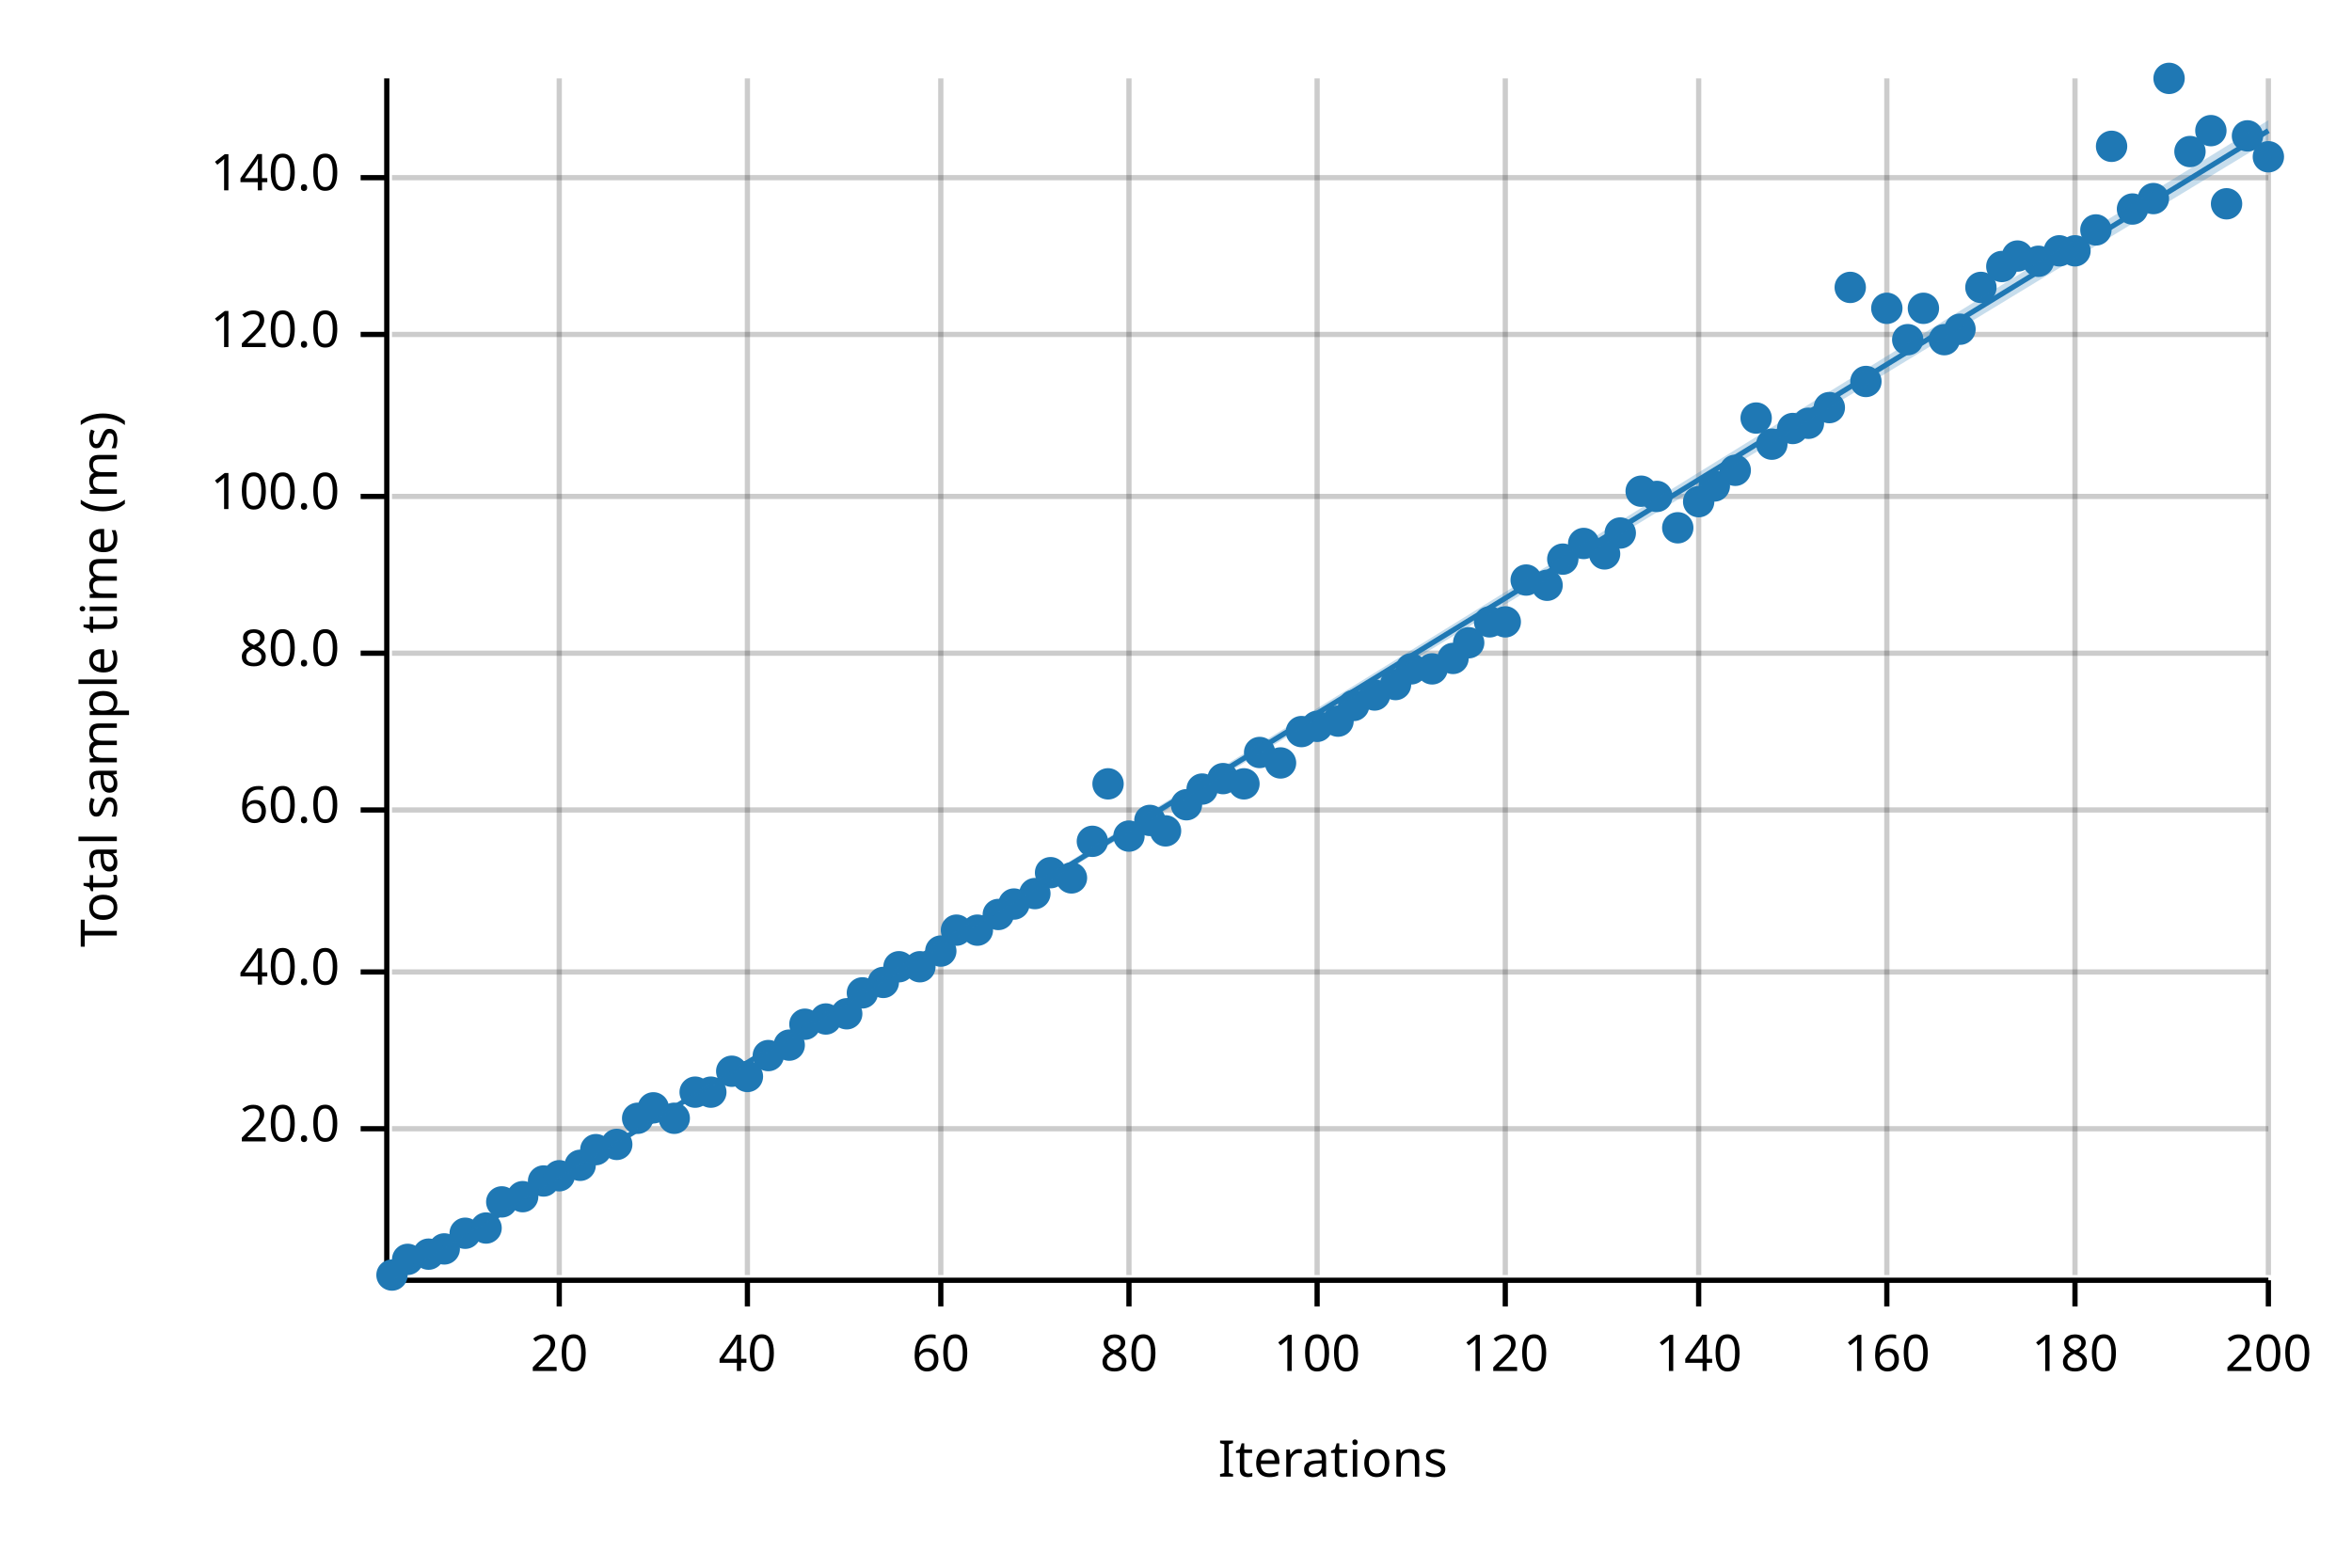
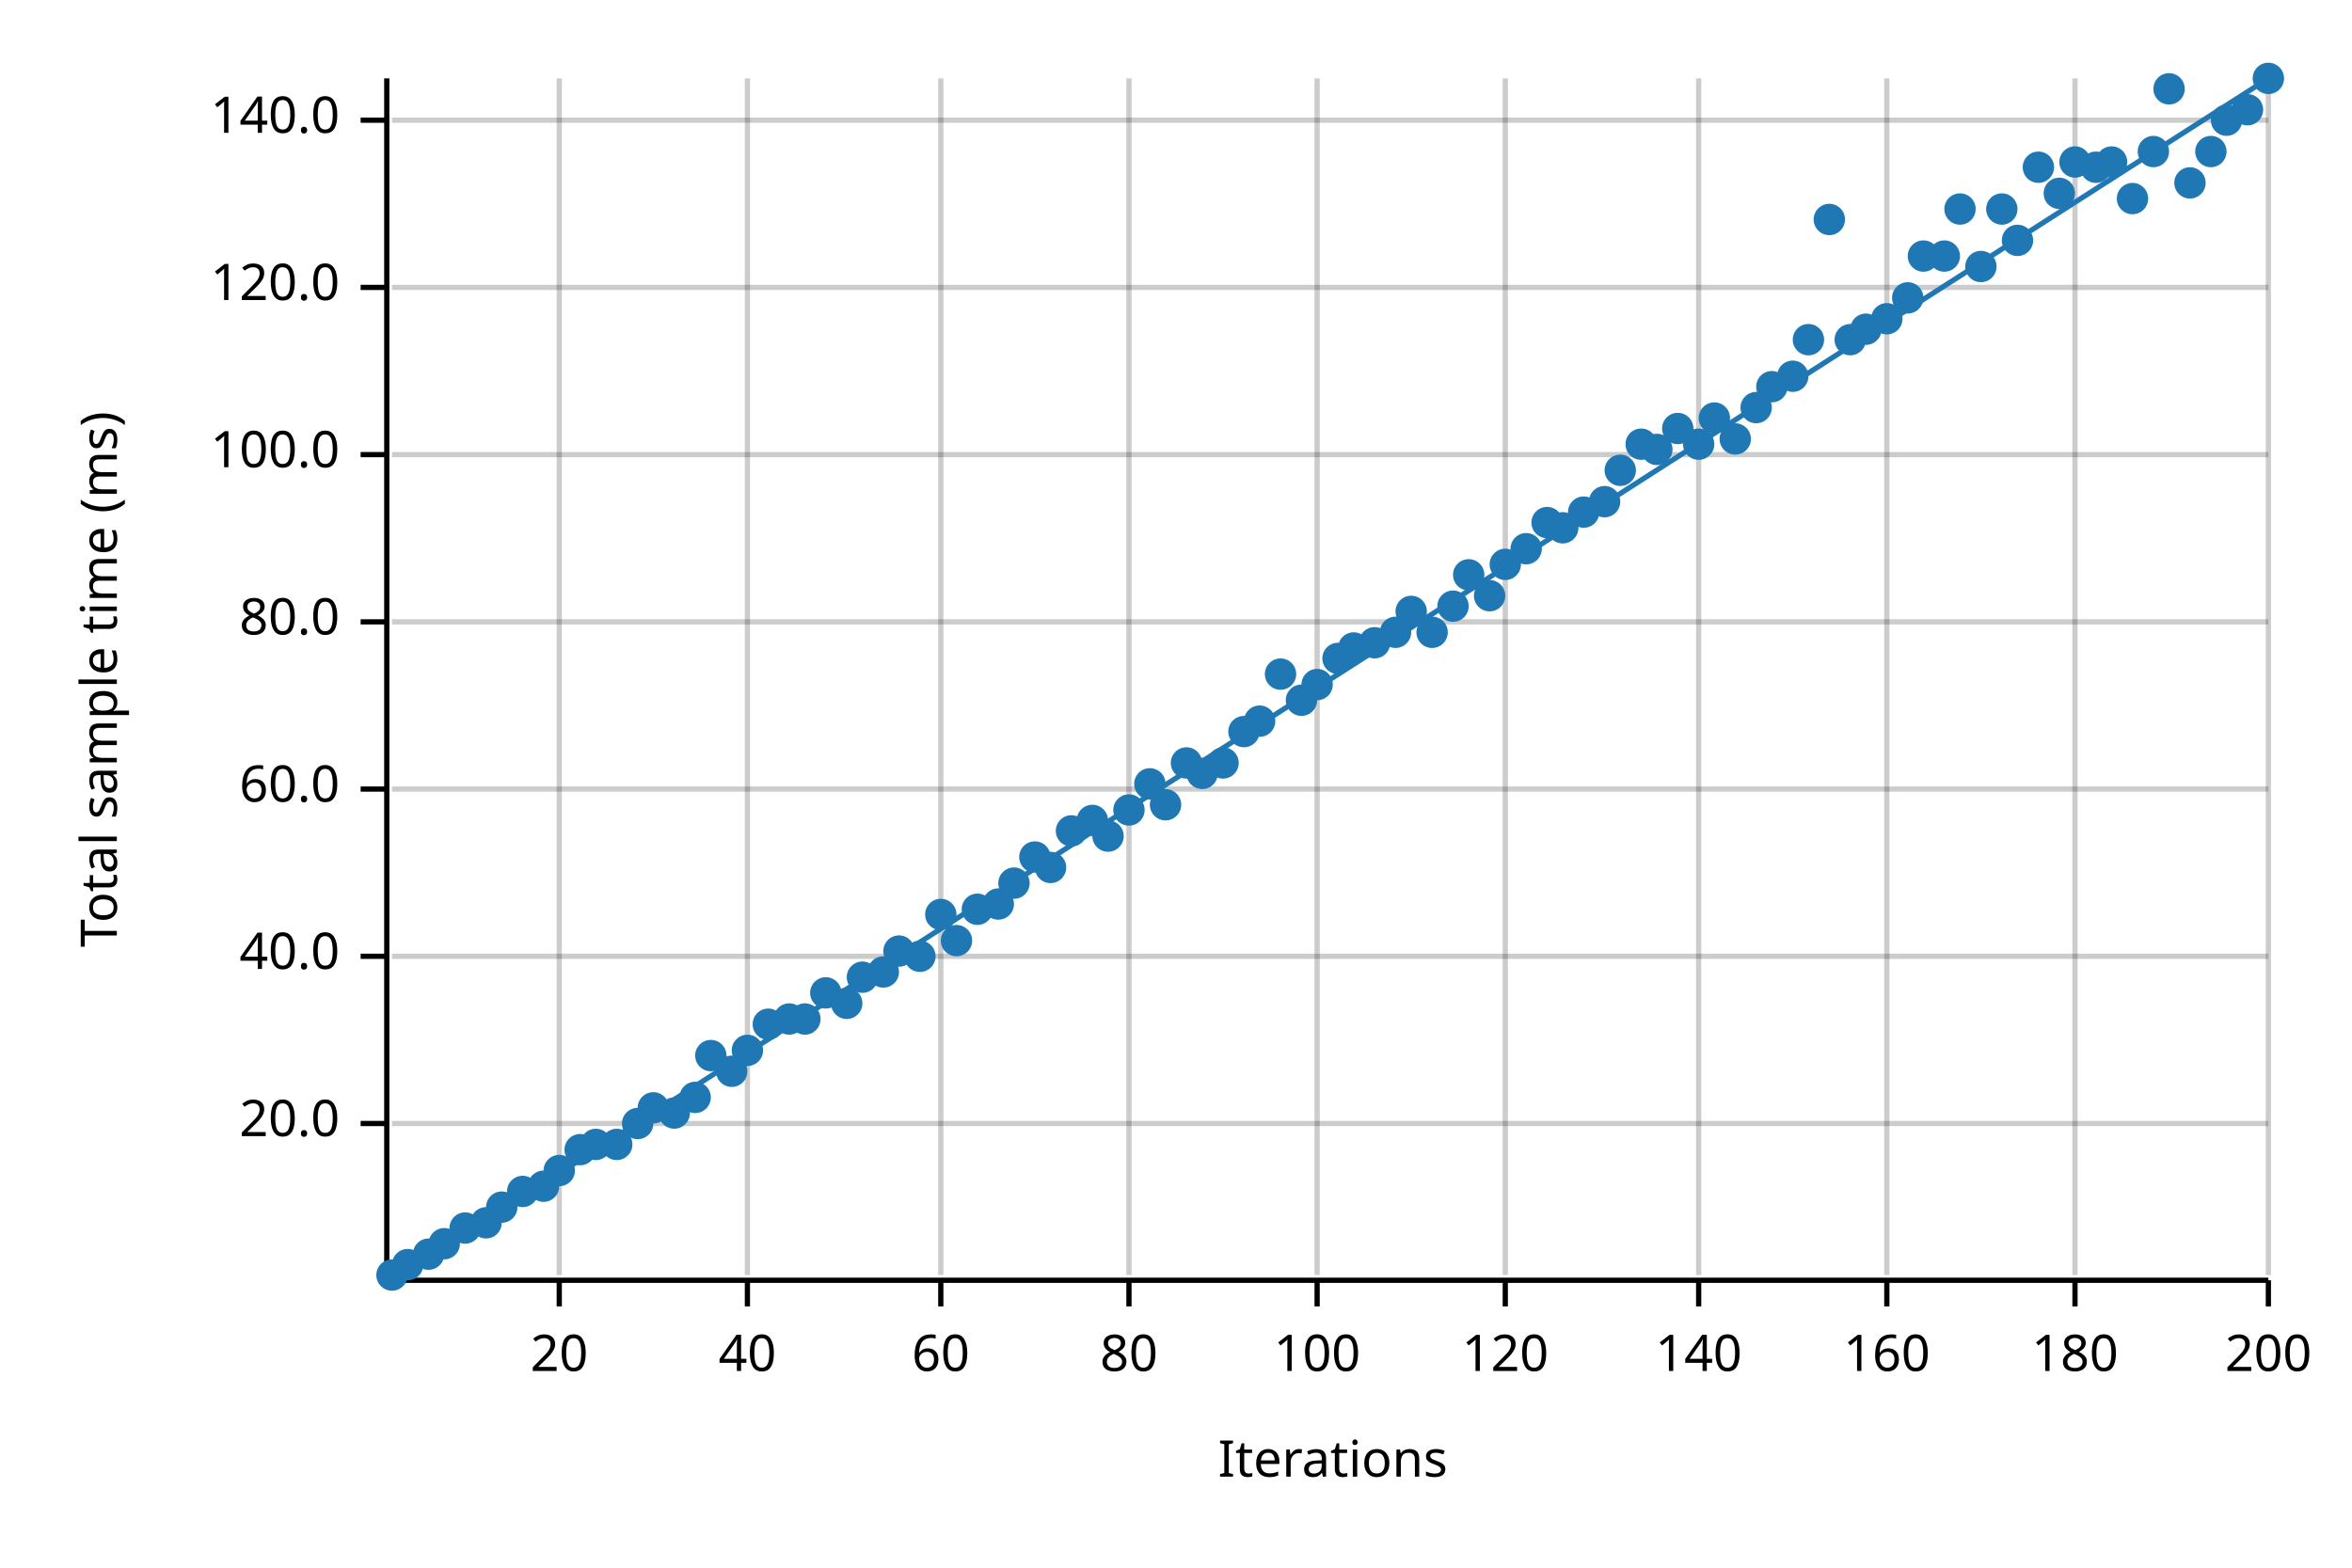
<svg xmlns="http://www.w3.org/2000/svg" width="450" height="300" viewBox="0 0 450 300">
  <text x="15" y="130" dy="0.76em" text-anchor="middle" font-family="sans-serif" font-size="9.677" opacity="1" fill="#000000" transform="rotate(270, 15, 130)">
Total sample time (ms)
</text>
  <text x="255" y="285" dy="-0.5ex" text-anchor="middle" font-family="sans-serif" font-size="9.677" opacity="1" fill="#000000">
Iterations
</text>
  <line opacity="0.2" stroke="#000000" stroke-width="1" x1="107" y1="244" x2="107" y2="15" />
  <line opacity="0.2" stroke="#000000" stroke-width="1" x1="143" y1="244" x2="143" y2="15" />
  <line opacity="0.2" stroke="#000000" stroke-width="1" x1="180" y1="244" x2="180" y2="15" />
  <line opacity="0.2" stroke="#000000" stroke-width="1" x1="216" y1="244" x2="216" y2="15" />
  <line opacity="0.2" stroke="#000000" stroke-width="1" x1="252" y1="244" x2="252" y2="15" />
  <line opacity="0.2" stroke="#000000" stroke-width="1" x1="288" y1="244" x2="288" y2="15" />
  <line opacity="0.2" stroke="#000000" stroke-width="1" x1="325" y1="244" x2="325" y2="15" />
  <line opacity="0.2" stroke="#000000" stroke-width="1" x1="361" y1="244" x2="361" y2="15" />
  <line opacity="0.2" stroke="#000000" stroke-width="1" x1="397" y1="244" x2="397" y2="15" />
  <line opacity="0.2" stroke="#000000" stroke-width="1" x1="434" y1="244" x2="434" y2="15" />
-   <line opacity="0.2" stroke="#000000" stroke-width="1" x1="75" y1="216" x2="434" y2="216" />
-   <line opacity="0.2" stroke="#000000" stroke-width="1" x1="75" y1="186" x2="434" y2="186" />
-   <line opacity="0.2" stroke="#000000" stroke-width="1" x1="75" y1="155" x2="434" y2="155" />
-   <line opacity="0.2" stroke="#000000" stroke-width="1" x1="75" y1="125" x2="434" y2="125" />
-   <line opacity="0.2" stroke="#000000" stroke-width="1" x1="75" y1="95" x2="434" y2="95" />
-   <line opacity="0.2" stroke="#000000" stroke-width="1" x1="75" y1="64" x2="434" y2="64" />
-   <line opacity="0.2" stroke="#000000" stroke-width="1" x1="75" y1="34" x2="434" y2="34" />
+   <line opacity="0.2" stroke="#000000" stroke-width="1" x1="75" y1="215" x2="434" y2="215" />
+   <line opacity="0.2" stroke="#000000" stroke-width="1" x1="75" y1="183" x2="434" y2="183" />
+   <line opacity="0.2" stroke="#000000" stroke-width="1" x1="75" y1="151" x2="434" y2="151" />
+   <line opacity="0.2" stroke="#000000" stroke-width="1" x1="75" y1="119" x2="434" y2="119" />
+   <line opacity="0.2" stroke="#000000" stroke-width="1" x1="75" y1="87" x2="434" y2="87" />
+   <line opacity="0.2" stroke="#000000" stroke-width="1" x1="75" y1="55" x2="434" y2="55" />
+   <line opacity="0.2" stroke="#000000" stroke-width="1" x1="75" y1="23" x2="434" y2="23" />
  <polyline fill="none" opacity="1" stroke="#000000" stroke-width="1" points="74,15 74,244 " />
-   <text x="65" y="216" dy="0.5ex" text-anchor="end" font-family="sans-serif" font-size="9.677" opacity="1" fill="#000000">
+   <text x="65" y="215" dy="0.5ex" text-anchor="end" font-family="sans-serif" font-size="9.677" opacity="1" fill="#000000">
20.0
</text>
-   <polyline fill="none" opacity="1" stroke="#000000" stroke-width="1" points="69,216 74,216 " />
-   <text x="65" y="186" dy="0.5ex" text-anchor="end" font-family="sans-serif" font-size="9.677" opacity="1" fill="#000000">
+   <polyline fill="none" opacity="1" stroke="#000000" stroke-width="1" points="69,215 74,215 " />
+   <text x="65" y="183" dy="0.5ex" text-anchor="end" font-family="sans-serif" font-size="9.677" opacity="1" fill="#000000">
40.0
</text>
-   <polyline fill="none" opacity="1" stroke="#000000" stroke-width="1" points="69,186 74,186 " />
-   <text x="65" y="155" dy="0.5ex" text-anchor="end" font-family="sans-serif" font-size="9.677" opacity="1" fill="#000000">
+   <polyline fill="none" opacity="1" stroke="#000000" stroke-width="1" points="69,183 74,183 " />
+   <text x="65" y="151" dy="0.5ex" text-anchor="end" font-family="sans-serif" font-size="9.677" opacity="1" fill="#000000">
60.0
</text>
-   <polyline fill="none" opacity="1" stroke="#000000" stroke-width="1" points="69,155 74,155 " />
-   <text x="65" y="125" dy="0.5ex" text-anchor="end" font-family="sans-serif" font-size="9.677" opacity="1" fill="#000000">
+   <polyline fill="none" opacity="1" stroke="#000000" stroke-width="1" points="69,151 74,151 " />
+   <text x="65" y="119" dy="0.5ex" text-anchor="end" font-family="sans-serif" font-size="9.677" opacity="1" fill="#000000">
80.0
</text>
-   <polyline fill="none" opacity="1" stroke="#000000" stroke-width="1" points="69,125 74,125 " />
-   <text x="65" y="95" dy="0.5ex" text-anchor="end" font-family="sans-serif" font-size="9.677" opacity="1" fill="#000000">
+   <polyline fill="none" opacity="1" stroke="#000000" stroke-width="1" points="69,119 74,119 " />
+   <text x="65" y="87" dy="0.5ex" text-anchor="end" font-family="sans-serif" font-size="9.677" opacity="1" fill="#000000">
100.0
</text>
-   <polyline fill="none" opacity="1" stroke="#000000" stroke-width="1" points="69,95 74,95 " />
-   <text x="65" y="64" dy="0.5ex" text-anchor="end" font-family="sans-serif" font-size="9.677" opacity="1" fill="#000000">
+   <polyline fill="none" opacity="1" stroke="#000000" stroke-width="1" points="69,87 74,87 " />
+   <text x="65" y="55" dy="0.5ex" text-anchor="end" font-family="sans-serif" font-size="9.677" opacity="1" fill="#000000">
120.0
</text>
-   <polyline fill="none" opacity="1" stroke="#000000" stroke-width="1" points="69,64 74,64 " />
-   <text x="65" y="34" dy="0.5ex" text-anchor="end" font-family="sans-serif" font-size="9.677" opacity="1" fill="#000000">
+   <polyline fill="none" opacity="1" stroke="#000000" stroke-width="1" points="69,55 74,55 " />
+   <text x="65" y="23" dy="0.5ex" text-anchor="end" font-family="sans-serif" font-size="9.677" opacity="1" fill="#000000">
140.0
</text>
-   <polyline fill="none" opacity="1" stroke="#000000" stroke-width="1" points="69,34 74,34 " />
+   <polyline fill="none" opacity="1" stroke="#000000" stroke-width="1" points="69,23 74,23 " />
  <polyline fill="none" opacity="1" stroke="#000000" stroke-width="1" points="75,245 434,245 " />
  <text x="107" y="255" dy="0.76em" text-anchor="middle" font-family="sans-serif" font-size="9.677" opacity="1" fill="#000000">
20
</text>
  <polyline fill="none" opacity="1" stroke="#000000" stroke-width="1" points="107,245 107,250 " />
  <text x="143" y="255" dy="0.76em" text-anchor="middle" font-family="sans-serif" font-size="9.677" opacity="1" fill="#000000">
40
</text>
  <polyline fill="none" opacity="1" stroke="#000000" stroke-width="1" points="143,245 143,250 " />
  <text x="180" y="255" dy="0.76em" text-anchor="middle" font-family="sans-serif" font-size="9.677" opacity="1" fill="#000000">
60
</text>
  <polyline fill="none" opacity="1" stroke="#000000" stroke-width="1" points="180,245 180,250 " />
  <text x="216" y="255" dy="0.76em" text-anchor="middle" font-family="sans-serif" font-size="9.677" opacity="1" fill="#000000">
80
</text>
  <polyline fill="none" opacity="1" stroke="#000000" stroke-width="1" points="216,245 216,250 " />
  <text x="252" y="255" dy="0.76em" text-anchor="middle" font-family="sans-serif" font-size="9.677" opacity="1" fill="#000000">
100
</text>
  <polyline fill="none" opacity="1" stroke="#000000" stroke-width="1" points="252,245 252,250 " />
  <text x="288" y="255" dy="0.76em" text-anchor="middle" font-family="sans-serif" font-size="9.677" opacity="1" fill="#000000">
120
</text>
  <polyline fill="none" opacity="1" stroke="#000000" stroke-width="1" points="288,245 288,250 " />
  <text x="325" y="255" dy="0.76em" text-anchor="middle" font-family="sans-serif" font-size="9.677" opacity="1" fill="#000000">
140
</text>
  <polyline fill="none" opacity="1" stroke="#000000" stroke-width="1" points="325,245 325,250 " />
  <text x="361" y="255" dy="0.76em" text-anchor="middle" font-family="sans-serif" font-size="9.677" opacity="1" fill="#000000">
160
</text>
  <polyline fill="none" opacity="1" stroke="#000000" stroke-width="1" points="361,245 361,250 " />
  <text x="397" y="255" dy="0.76em" text-anchor="middle" font-family="sans-serif" font-size="9.677" opacity="1" fill="#000000">
180
</text>
  <polyline fill="none" opacity="1" stroke="#000000" stroke-width="1" points="397,245 397,250 " />
  <text x="434" y="255" dy="0.76em" text-anchor="middle" font-family="sans-serif" font-size="9.677" opacity="1" fill="#000000">
200
</text>
  <polyline fill="none" opacity="1" stroke="#000000" stroke-width="1" points="434,245 434,250 " />
  <circle cx="75" cy="244" r="3" opacity="1" fill="#1F78B4" stroke="none" stroke-width="1" />
-   <circle cx="78" cy="241" r="3" opacity="1" fill="#1F78B4" stroke="none" stroke-width="1" />
+   <circle cx="78" cy="242" r="3" opacity="1" fill="#1F78B4" stroke="none" stroke-width="1" />
  <circle cx="82" cy="240" r="3" opacity="1" fill="#1F78B4" stroke="none" stroke-width="1" />
-   <circle cx="85" cy="239" r="3" opacity="1" fill="#1F78B4" stroke="none" stroke-width="1" />
-   <circle cx="89" cy="236" r="3" opacity="1" fill="#1F78B4" stroke="none" stroke-width="1" />
-   <circle cx="93" cy="235" r="3" opacity="1" fill="#1F78B4" stroke="none" stroke-width="1" />
-   <circle cx="96" cy="230" r="3" opacity="1" fill="#1F78B4" stroke="none" stroke-width="1" />
-   <circle cx="100" cy="229" r="3" opacity="1" fill="#1F78B4" stroke="none" stroke-width="1" />
-   <circle cx="104" cy="226" r="3" opacity="1" fill="#1F78B4" stroke="none" stroke-width="1" />
-   <circle cx="107" cy="225" r="3" opacity="1" fill="#1F78B4" stroke="none" stroke-width="1" />
-   <circle cx="111" cy="223" r="3" opacity="1" fill="#1F78B4" stroke="none" stroke-width="1" />
-   <circle cx="114" cy="220" r="3" opacity="1" fill="#1F78B4" stroke="none" stroke-width="1" />
+   <circle cx="85" cy="238" r="3" opacity="1" fill="#1F78B4" stroke="none" stroke-width="1" />
+   <circle cx="89" cy="235" r="3" opacity="1" fill="#1F78B4" stroke="none" stroke-width="1" />
+   <circle cx="93" cy="234" r="3" opacity="1" fill="#1F78B4" stroke="none" stroke-width="1" />
+   <circle cx="96" cy="231" r="3" opacity="1" fill="#1F78B4" stroke="none" stroke-width="1" />
+   <circle cx="100" cy="228" r="3" opacity="1" fill="#1F78B4" stroke="none" stroke-width="1" />
+   <circle cx="104" cy="227" r="3" opacity="1" fill="#1F78B4" stroke="none" stroke-width="1" />
+   <circle cx="107" cy="224" r="3" opacity="1" fill="#1F78B4" stroke="none" stroke-width="1" />
+   <circle cx="111" cy="220" r="3" opacity="1" fill="#1F78B4" stroke="none" stroke-width="1" />
+   <circle cx="114" cy="219" r="3" opacity="1" fill="#1F78B4" stroke="none" stroke-width="1" />
  <circle cx="118" cy="219" r="3" opacity="1" fill="#1F78B4" stroke="none" stroke-width="1" />
-   <circle cx="122" cy="214" r="3" opacity="1" fill="#1F78B4" stroke="none" stroke-width="1" />
+   <circle cx="122" cy="215" r="3" opacity="1" fill="#1F78B4" stroke="none" stroke-width="1" />
  <circle cx="125" cy="212" r="3" opacity="1" fill="#1F78B4" stroke="none" stroke-width="1" />
-   <circle cx="129" cy="214" r="3" opacity="1" fill="#1F78B4" stroke="none" stroke-width="1" />
-   <circle cx="133" cy="209" r="3" opacity="1" fill="#1F78B4" stroke="none" stroke-width="1" />
-   <circle cx="136" cy="209" r="3" opacity="1" fill="#1F78B4" stroke="none" stroke-width="1" />
+   <circle cx="129" cy="213" r="3" opacity="1" fill="#1F78B4" stroke="none" stroke-width="1" />
+   <circle cx="133" cy="210" r="3" opacity="1" fill="#1F78B4" stroke="none" stroke-width="1" />
+   <circle cx="136" cy="202" r="3" opacity="1" fill="#1F78B4" stroke="none" stroke-width="1" />
  <circle cx="140" cy="205" r="3" opacity="1" fill="#1F78B4" stroke="none" stroke-width="1" />
-   <circle cx="143" cy="206" r="3" opacity="1" fill="#1F78B4" stroke="none" stroke-width="1" />
-   <circle cx="147" cy="202" r="3" opacity="1" fill="#1F78B4" stroke="none" stroke-width="1" />
-   <circle cx="151" cy="200" r="3" opacity="1" fill="#1F78B4" stroke="none" stroke-width="1" />
-   <circle cx="154" cy="196" r="3" opacity="1" fill="#1F78B4" stroke="none" stroke-width="1" />
-   <circle cx="158" cy="195" r="3" opacity="1" fill="#1F78B4" stroke="none" stroke-width="1" />
-   <circle cx="162" cy="194" r="3" opacity="1" fill="#1F78B4" stroke="none" stroke-width="1" />
-   <circle cx="165" cy="190" r="3" opacity="1" fill="#1F78B4" stroke="none" stroke-width="1" />
-   <circle cx="169" cy="188" r="3" opacity="1" fill="#1F78B4" stroke="none" stroke-width="1" />
-   <circle cx="172" cy="185" r="3" opacity="1" fill="#1F78B4" stroke="none" stroke-width="1" />
-   <circle cx="176" cy="185" r="3" opacity="1" fill="#1F78B4" stroke="none" stroke-width="1" />
-   <circle cx="180" cy="182" r="3" opacity="1" fill="#1F78B4" stroke="none" stroke-width="1" />
-   <circle cx="183" cy="178" r="3" opacity="1" fill="#1F78B4" stroke="none" stroke-width="1" />
-   <circle cx="187" cy="178" r="3" opacity="1" fill="#1F78B4" stroke="none" stroke-width="1" />
-   <circle cx="191" cy="175" r="3" opacity="1" fill="#1F78B4" stroke="none" stroke-width="1" />
-   <circle cx="194" cy="173" r="3" opacity="1" fill="#1F78B4" stroke="none" stroke-width="1" />
-   <circle cx="198" cy="171" r="3" opacity="1" fill="#1F78B4" stroke="none" stroke-width="1" />
-   <circle cx="201" cy="167" r="3" opacity="1" fill="#1F78B4" stroke="none" stroke-width="1" />
-   <circle cx="205" cy="168" r="3" opacity="1" fill="#1F78B4" stroke="none" stroke-width="1" />
-   <circle cx="209" cy="161" r="3" opacity="1" fill="#1F78B4" stroke="none" stroke-width="1" />
-   <circle cx="212" cy="150" r="3" opacity="1" fill="#1F78B4" stroke="none" stroke-width="1" />
-   <circle cx="216" cy="160" r="3" opacity="1" fill="#1F78B4" stroke="none" stroke-width="1" />
-   <circle cx="220" cy="157" r="3" opacity="1" fill="#1F78B4" stroke="none" stroke-width="1" />
-   <circle cx="223" cy="159" r="3" opacity="1" fill="#1F78B4" stroke="none" stroke-width="1" />
-   <circle cx="227" cy="154" r="3" opacity="1" fill="#1F78B4" stroke="none" stroke-width="1" />
-   <circle cx="230" cy="151" r="3" opacity="1" fill="#1F78B4" stroke="none" stroke-width="1" />
-   <circle cx="234" cy="149" r="3" opacity="1" fill="#1F78B4" stroke="none" stroke-width="1" />
-   <circle cx="238" cy="150" r="3" opacity="1" fill="#1F78B4" stroke="none" stroke-width="1" />
-   <circle cx="241" cy="144" r="3" opacity="1" fill="#1F78B4" stroke="none" stroke-width="1" />
-   <circle cx="245" cy="146" r="3" opacity="1" fill="#1F78B4" stroke="none" stroke-width="1" />
-   <circle cx="249" cy="140" r="3" opacity="1" fill="#1F78B4" stroke="none" stroke-width="1" />
-   <circle cx="252" cy="139" r="3" opacity="1" fill="#1F78B4" stroke="none" stroke-width="1" />
-   <circle cx="256" cy="138" r="3" opacity="1" fill="#1F78B4" stroke="none" stroke-width="1" />
-   <circle cx="259" cy="135" r="3" opacity="1" fill="#1F78B4" stroke="none" stroke-width="1" />
-   <circle cx="263" cy="133" r="3" opacity="1" fill="#1F78B4" stroke="none" stroke-width="1" />
-   <circle cx="267" cy="131" r="3" opacity="1" fill="#1F78B4" stroke="none" stroke-width="1" />
-   <circle cx="270" cy="128" r="3" opacity="1" fill="#1F78B4" stroke="none" stroke-width="1" />
-   <circle cx="274" cy="128" r="3" opacity="1" fill="#1F78B4" stroke="none" stroke-width="1" />
-   <circle cx="278" cy="126" r="3" opacity="1" fill="#1F78B4" stroke="none" stroke-width="1" />
-   <circle cx="281" cy="123" r="3" opacity="1" fill="#1F78B4" stroke="none" stroke-width="1" />
-   <circle cx="285" cy="119" r="3" opacity="1" fill="#1F78B4" stroke="none" stroke-width="1" />
-   <circle cx="288" cy="119" r="3" opacity="1" fill="#1F78B4" stroke="none" stroke-width="1" />
-   <circle cx="292" cy="111" r="3" opacity="1" fill="#1F78B4" stroke="none" stroke-width="1" />
-   <circle cx="296" cy="112" r="3" opacity="1" fill="#1F78B4" stroke="none" stroke-width="1" />
-   <circle cx="299" cy="107" r="3" opacity="1" fill="#1F78B4" stroke="none" stroke-width="1" />
-   <circle cx="303" cy="104" r="3" opacity="1" fill="#1F78B4" stroke="none" stroke-width="1" />
-   <circle cx="307" cy="106" r="3" opacity="1" fill="#1F78B4" stroke="none" stroke-width="1" />
-   <circle cx="310" cy="102" r="3" opacity="1" fill="#1F78B4" stroke="none" stroke-width="1" />
-   <circle cx="314" cy="94" r="3" opacity="1" fill="#1F78B4" stroke="none" stroke-width="1" />
-   <circle cx="317" cy="95" r="3" opacity="1" fill="#1F78B4" stroke="none" stroke-width="1" />
-   <circle cx="321" cy="101" r="3" opacity="1" fill="#1F78B4" stroke="none" stroke-width="1" />
-   <circle cx="325" cy="96" r="3" opacity="1" fill="#1F78B4" stroke="none" stroke-width="1" />
-   <circle cx="328" cy="93" r="3" opacity="1" fill="#1F78B4" stroke="none" stroke-width="1" />
-   <circle cx="332" cy="90" r="3" opacity="1" fill="#1F78B4" stroke="none" stroke-width="1" />
-   <circle cx="336" cy="80" r="3" opacity="1" fill="#1F78B4" stroke="none" stroke-width="1" />
-   <circle cx="339" cy="85" r="3" opacity="1" fill="#1F78B4" stroke="none" stroke-width="1" />
-   <circle cx="343" cy="82" r="3" opacity="1" fill="#1F78B4" stroke="none" stroke-width="1" />
-   <circle cx="346" cy="81" r="3" opacity="1" fill="#1F78B4" stroke="none" stroke-width="1" />
-   <circle cx="350" cy="78" r="3" opacity="1" fill="#1F78B4" stroke="none" stroke-width="1" />
-   <circle cx="354" cy="55" r="3" opacity="1" fill="#1F78B4" stroke="none" stroke-width="1" />
-   <circle cx="357" cy="73" r="3" opacity="1" fill="#1F78B4" stroke="none" stroke-width="1" />
-   <circle cx="361" cy="59" r="3" opacity="1" fill="#1F78B4" stroke="none" stroke-width="1" />
-   <circle cx="365" cy="65" r="3" opacity="1" fill="#1F78B4" stroke="none" stroke-width="1" />
-   <circle cx="368" cy="59" r="3" opacity="1" fill="#1F78B4" stroke="none" stroke-width="1" />
-   <circle cx="372" cy="65" r="3" opacity="1" fill="#1F78B4" stroke="none" stroke-width="1" />
-   <circle cx="375" cy="63" r="3" opacity="1" fill="#1F78B4" stroke="none" stroke-width="1" />
-   <circle cx="379" cy="55" r="3" opacity="1" fill="#1F78B4" stroke="none" stroke-width="1" />
-   <circle cx="383" cy="51" r="3" opacity="1" fill="#1F78B4" stroke="none" stroke-width="1" />
-   <circle cx="386" cy="49" r="3" opacity="1" fill="#1F78B4" stroke="none" stroke-width="1" />
-   <circle cx="390" cy="50" r="3" opacity="1" fill="#1F78B4" stroke="none" stroke-width="1" />
-   <circle cx="394" cy="48" r="3" opacity="1" fill="#1F78B4" stroke="none" stroke-width="1" />
-   <circle cx="397" cy="48" r="3" opacity="1" fill="#1F78B4" stroke="none" stroke-width="1" />
-   <circle cx="401" cy="44" r="3" opacity="1" fill="#1F78B4" stroke="none" stroke-width="1" />
-   <circle cx="404" cy="28" r="3" opacity="1" fill="#1F78B4" stroke="none" stroke-width="1" />
-   <circle cx="408" cy="40" r="3" opacity="1" fill="#1F78B4" stroke="none" stroke-width="1" />
-   <circle cx="412" cy="38" r="3" opacity="1" fill="#1F78B4" stroke="none" stroke-width="1" />
-   <circle cx="415" cy="15" r="3" opacity="1" fill="#1F78B4" stroke="none" stroke-width="1" />
-   <circle cx="419" cy="29" r="3" opacity="1" fill="#1F78B4" stroke="none" stroke-width="1" />
-   <circle cx="423" cy="25" r="3" opacity="1" fill="#1F78B4" stroke="none" stroke-width="1" />
-   <circle cx="426" cy="39" r="3" opacity="1" fill="#1F78B4" stroke="none" stroke-width="1" />
-   <circle cx="430" cy="26" r="3" opacity="1" fill="#1F78B4" stroke="none" stroke-width="1" />
-   <circle cx="434" cy="30" r="3" opacity="1" fill="#1F78B4" stroke="none" stroke-width="1" />
-   <polyline fill="none" opacity="1" stroke="#1F78B4" stroke-width="1" points="75,245 434,25 " />
-   <polygon opacity="0.25" fill="#1F78B4" points="75,245 434,27 434,23 " />
+   <circle cx="143" cy="201" r="3" opacity="1" fill="#1F78B4" stroke="none" stroke-width="1" />
+   <circle cx="147" cy="196" r="3" opacity="1" fill="#1F78B4" stroke="none" stroke-width="1" />
+   <circle cx="151" cy="195" r="3" opacity="1" fill="#1F78B4" stroke="none" stroke-width="1" />
+   <circle cx="154" cy="195" r="3" opacity="1" fill="#1F78B4" stroke="none" stroke-width="1" />
+   <circle cx="158" cy="190" r="3" opacity="1" fill="#1F78B4" stroke="none" stroke-width="1" />
+   <circle cx="162" cy="192" r="3" opacity="1" fill="#1F78B4" stroke="none" stroke-width="1" />
+   <circle cx="165" cy="187" r="3" opacity="1" fill="#1F78B4" stroke="none" stroke-width="1" />
+   <circle cx="169" cy="186" r="3" opacity="1" fill="#1F78B4" stroke="none" stroke-width="1" />
+   <circle cx="172" cy="182" r="3" opacity="1" fill="#1F78B4" stroke="none" stroke-width="1" />
+   <circle cx="176" cy="183" r="3" opacity="1" fill="#1F78B4" stroke="none" stroke-width="1" />
+   <circle cx="180" cy="175" r="3" opacity="1" fill="#1F78B4" stroke="none" stroke-width="1" />
+   <circle cx="183" cy="180" r="3" opacity="1" fill="#1F78B4" stroke="none" stroke-width="1" />
+   <circle cx="187" cy="174" r="3" opacity="1" fill="#1F78B4" stroke="none" stroke-width="1" />
+   <circle cx="191" cy="173" r="3" opacity="1" fill="#1F78B4" stroke="none" stroke-width="1" />
+   <circle cx="194" cy="169" r="3" opacity="1" fill="#1F78B4" stroke="none" stroke-width="1" />
+   <circle cx="198" cy="164" r="3" opacity="1" fill="#1F78B4" stroke="none" stroke-width="1" />
+   <circle cx="201" cy="166" r="3" opacity="1" fill="#1F78B4" stroke="none" stroke-width="1" />
+   <circle cx="205" cy="159" r="3" opacity="1" fill="#1F78B4" stroke="none" stroke-width="1" />
+   <circle cx="209" cy="157" r="3" opacity="1" fill="#1F78B4" stroke="none" stroke-width="1" />
+   <circle cx="212" cy="160" r="3" opacity="1" fill="#1F78B4" stroke="none" stroke-width="1" />
+   <circle cx="216" cy="155" r="3" opacity="1" fill="#1F78B4" stroke="none" stroke-width="1" />
+   <circle cx="220" cy="150" r="3" opacity="1" fill="#1F78B4" stroke="none" stroke-width="1" />
+   <circle cx="223" cy="154" r="3" opacity="1" fill="#1F78B4" stroke="none" stroke-width="1" />
+   <circle cx="227" cy="146" r="3" opacity="1" fill="#1F78B4" stroke="none" stroke-width="1" />
+   <circle cx="230" cy="148" r="3" opacity="1" fill="#1F78B4" stroke="none" stroke-width="1" />
+   <circle cx="234" cy="146" r="3" opacity="1" fill="#1F78B4" stroke="none" stroke-width="1" />
+   <circle cx="238" cy="140" r="3" opacity="1" fill="#1F78B4" stroke="none" stroke-width="1" />
+   <circle cx="241" cy="138" r="3" opacity="1" fill="#1F78B4" stroke="none" stroke-width="1" />
+   <circle cx="245" cy="129" r="3" opacity="1" fill="#1F78B4" stroke="none" stroke-width="1" />
+   <circle cx="249" cy="134" r="3" opacity="1" fill="#1F78B4" stroke="none" stroke-width="1" />
+   <circle cx="252" cy="131" r="3" opacity="1" fill="#1F78B4" stroke="none" stroke-width="1" />
+   <circle cx="256" cy="126" r="3" opacity="1" fill="#1F78B4" stroke="none" stroke-width="1" />
+   <circle cx="259" cy="124" r="3" opacity="1" fill="#1F78B4" stroke="none" stroke-width="1" />
+   <circle cx="263" cy="123" r="3" opacity="1" fill="#1F78B4" stroke="none" stroke-width="1" />
+   <circle cx="267" cy="121" r="3" opacity="1" fill="#1F78B4" stroke="none" stroke-width="1" />
+   <circle cx="270" cy="117" r="3" opacity="1" fill="#1F78B4" stroke="none" stroke-width="1" />
+   <circle cx="274" cy="121" r="3" opacity="1" fill="#1F78B4" stroke="none" stroke-width="1" />
+   <circle cx="278" cy="116" r="3" opacity="1" fill="#1F78B4" stroke="none" stroke-width="1" />
+   <circle cx="281" cy="110" r="3" opacity="1" fill="#1F78B4" stroke="none" stroke-width="1" />
+   <circle cx="285" cy="114" r="3" opacity="1" fill="#1F78B4" stroke="none" stroke-width="1" />
+   <circle cx="288" cy="108" r="3" opacity="1" fill="#1F78B4" stroke="none" stroke-width="1" />
+   <circle cx="292" cy="105" r="3" opacity="1" fill="#1F78B4" stroke="none" stroke-width="1" />
+   <circle cx="296" cy="100" r="3" opacity="1" fill="#1F78B4" stroke="none" stroke-width="1" />
+   <circle cx="299" cy="101" r="3" opacity="1" fill="#1F78B4" stroke="none" stroke-width="1" />
+   <circle cx="303" cy="98" r="3" opacity="1" fill="#1F78B4" stroke="none" stroke-width="1" />
+   <circle cx="307" cy="96" r="3" opacity="1" fill="#1F78B4" stroke="none" stroke-width="1" />
+   <circle cx="310" cy="90" r="3" opacity="1" fill="#1F78B4" stroke="none" stroke-width="1" />
+   <circle cx="314" cy="85" r="3" opacity="1" fill="#1F78B4" stroke="none" stroke-width="1" />
+   <circle cx="317" cy="86" r="3" opacity="1" fill="#1F78B4" stroke="none" stroke-width="1" />
+   <circle cx="321" cy="82" r="3" opacity="1" fill="#1F78B4" stroke="none" stroke-width="1" />
+   <circle cx="325" cy="85" r="3" opacity="1" fill="#1F78B4" stroke="none" stroke-width="1" />
+   <circle cx="328" cy="80" r="3" opacity="1" fill="#1F78B4" stroke="none" stroke-width="1" />
+   <circle cx="332" cy="84" r="3" opacity="1" fill="#1F78B4" stroke="none" stroke-width="1" />
+   <circle cx="336" cy="78" r="3" opacity="1" fill="#1F78B4" stroke="none" stroke-width="1" />
+   <circle cx="339" cy="74" r="3" opacity="1" fill="#1F78B4" stroke="none" stroke-width="1" />
+   <circle cx="343" cy="72" r="3" opacity="1" fill="#1F78B4" stroke="none" stroke-width="1" />
+   <circle cx="346" cy="65" r="3" opacity="1" fill="#1F78B4" stroke="none" stroke-width="1" />
+   <circle cx="350" cy="42" r="3" opacity="1" fill="#1F78B4" stroke="none" stroke-width="1" />
+   <circle cx="354" cy="65" r="3" opacity="1" fill="#1F78B4" stroke="none" stroke-width="1" />
+   <circle cx="357" cy="63" r="3" opacity="1" fill="#1F78B4" stroke="none" stroke-width="1" />
+   <circle cx="361" cy="61" r="3" opacity="1" fill="#1F78B4" stroke="none" stroke-width="1" />
+   <circle cx="365" cy="57" r="3" opacity="1" fill="#1F78B4" stroke="none" stroke-width="1" />
+   <circle cx="368" cy="49" r="3" opacity="1" fill="#1F78B4" stroke="none" stroke-width="1" />
+   <circle cx="372" cy="49" r="3" opacity="1" fill="#1F78B4" stroke="none" stroke-width="1" />
+   <circle cx="375" cy="40" r="3" opacity="1" fill="#1F78B4" stroke="none" stroke-width="1" />
+   <circle cx="379" cy="51" r="3" opacity="1" fill="#1F78B4" stroke="none" stroke-width="1" />
+   <circle cx="383" cy="40" r="3" opacity="1" fill="#1F78B4" stroke="none" stroke-width="1" />
+   <circle cx="386" cy="46" r="3" opacity="1" fill="#1F78B4" stroke="none" stroke-width="1" />
+   <circle cx="390" cy="32" r="3" opacity="1" fill="#1F78B4" stroke="none" stroke-width="1" />
+   <circle cx="394" cy="37" r="3" opacity="1" fill="#1F78B4" stroke="none" stroke-width="1" />
+   <circle cx="397" cy="31" r="3" opacity="1" fill="#1F78B4" stroke="none" stroke-width="1" />
+   <circle cx="401" cy="32" r="3" opacity="1" fill="#1F78B4" stroke="none" stroke-width="1" />
+   <circle cx="404" cy="31" r="3" opacity="1" fill="#1F78B4" stroke="none" stroke-width="1" />
+   <circle cx="408" cy="38" r="3" opacity="1" fill="#1F78B4" stroke="none" stroke-width="1" />
+   <circle cx="412" cy="29" r="3" opacity="1" fill="#1F78B4" stroke="none" stroke-width="1" />
+   <circle cx="415" cy="17" r="3" opacity="1" fill="#1F78B4" stroke="none" stroke-width="1" />
+   <circle cx="419" cy="35" r="3" opacity="1" fill="#1F78B4" stroke="none" stroke-width="1" />
+   <circle cx="423" cy="29" r="3" opacity="1" fill="#1F78B4" stroke="none" stroke-width="1" />
+   <circle cx="426" cy="23" r="3" opacity="1" fill="#1F78B4" stroke="none" stroke-width="1" />
+   <circle cx="430" cy="21" r="3" opacity="1" fill="#1F78B4" stroke="none" stroke-width="1" />
+   <circle cx="434" cy="15" r="3" opacity="1" fill="#1F78B4" stroke="none" stroke-width="1" />
+   <polyline fill="none" opacity="1" stroke="#1F78B4" stroke-width="1" points="75,245 434,15 " />
+   <polygon opacity="0.25" fill="#1F78B4" points="75,245 434,15 434,15 " />
</svg>
